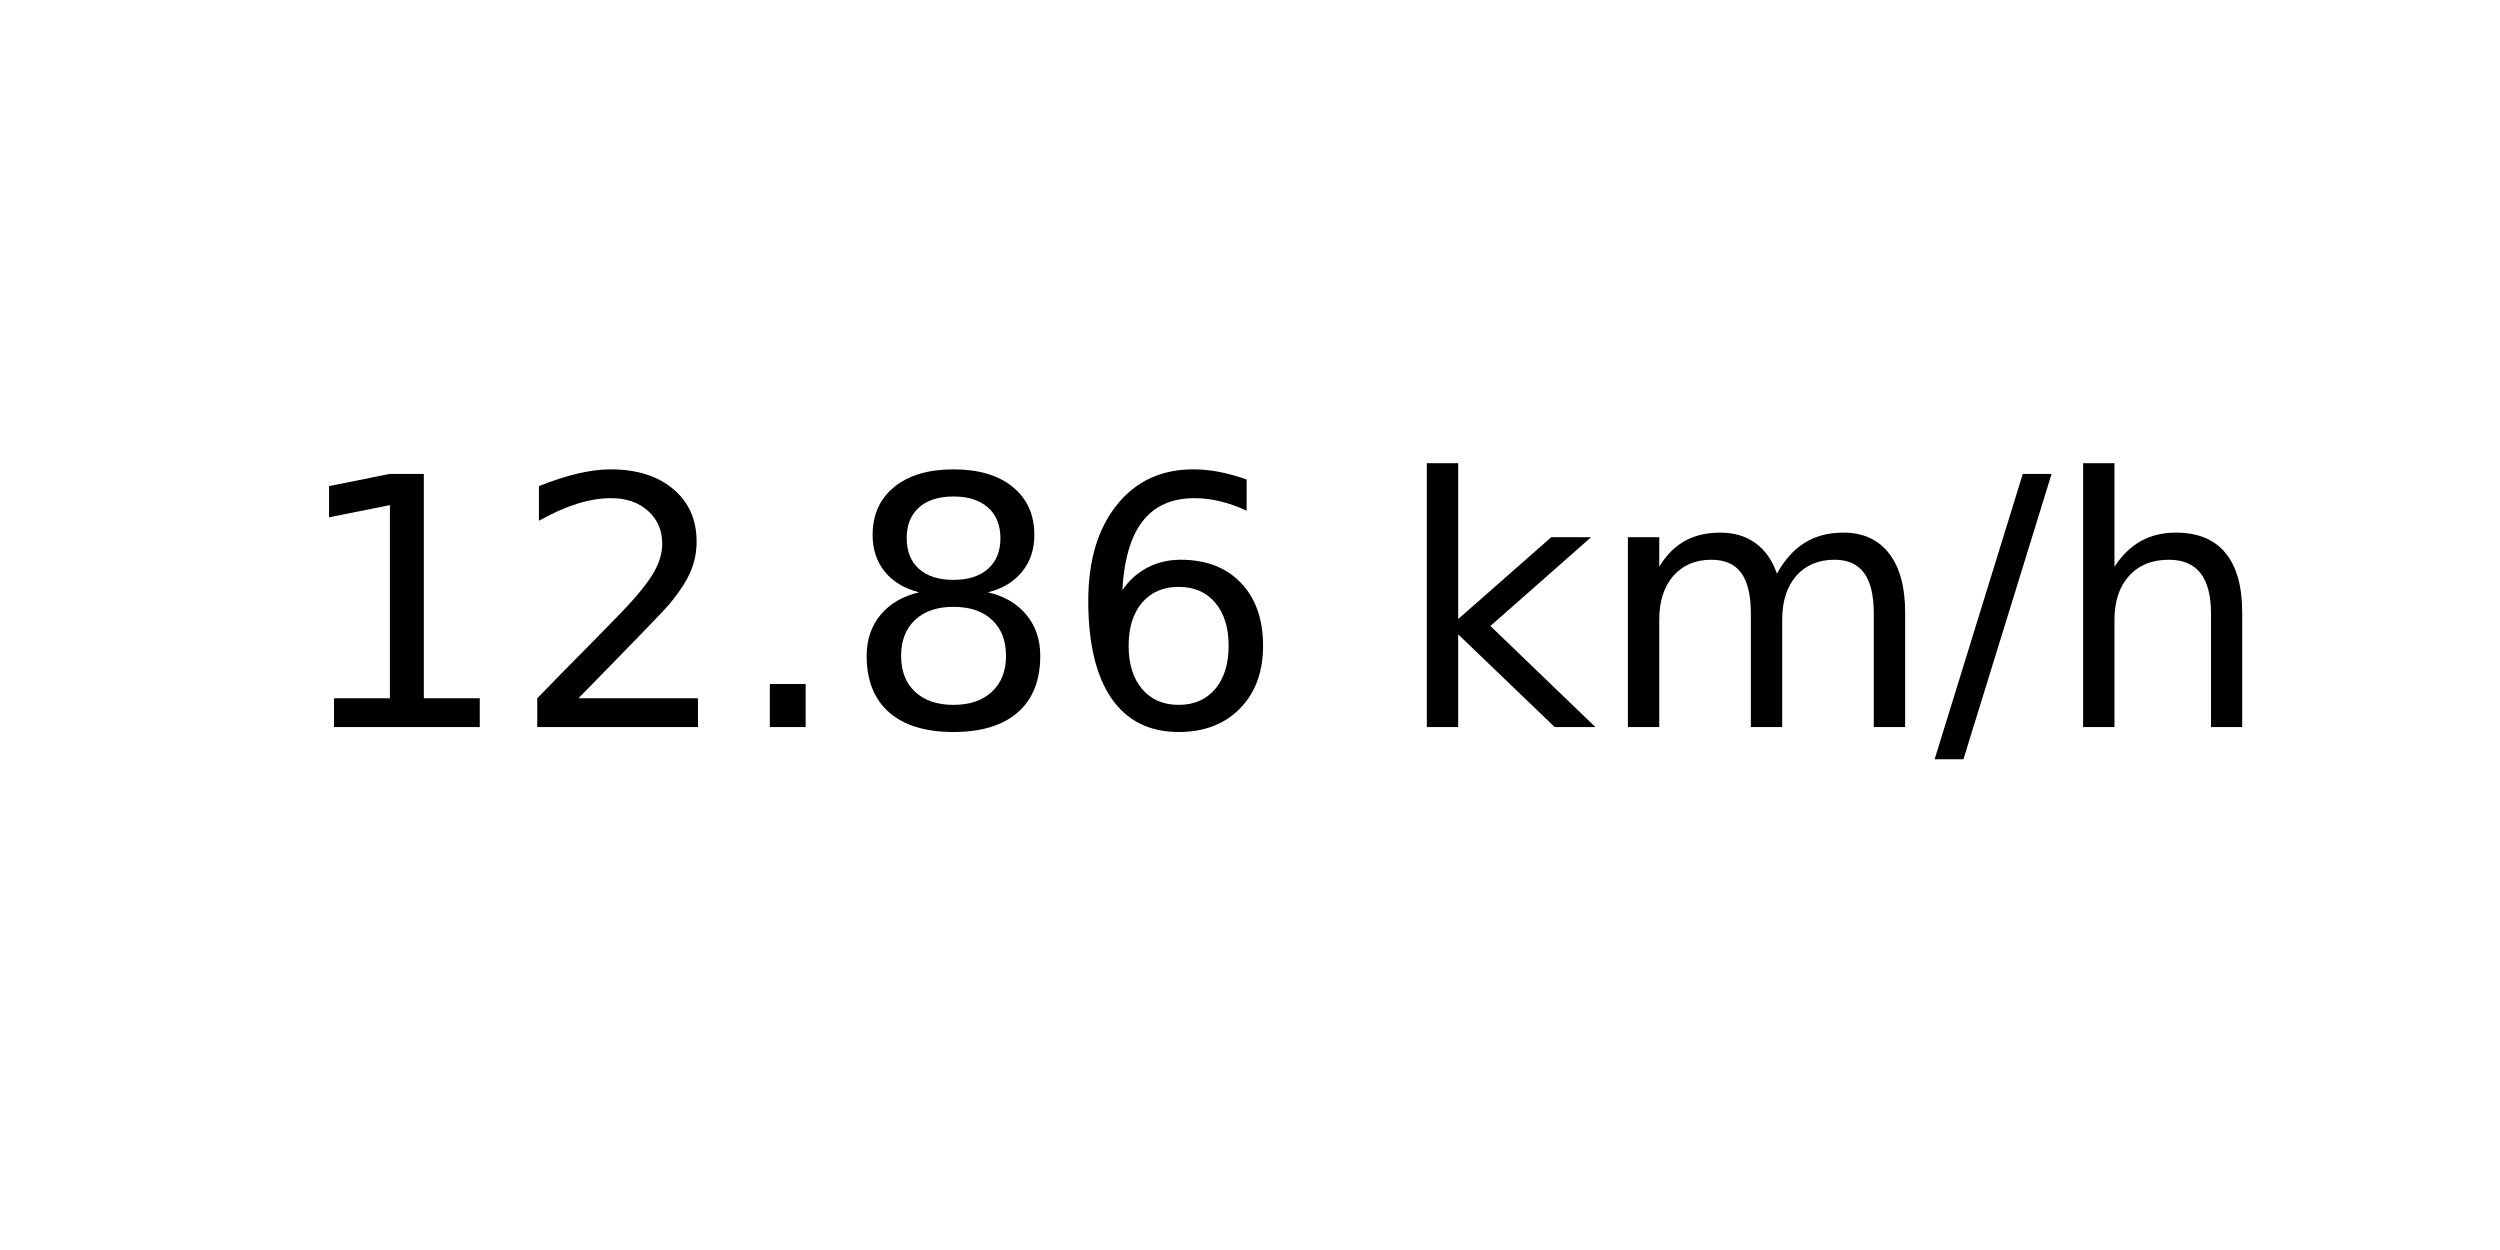
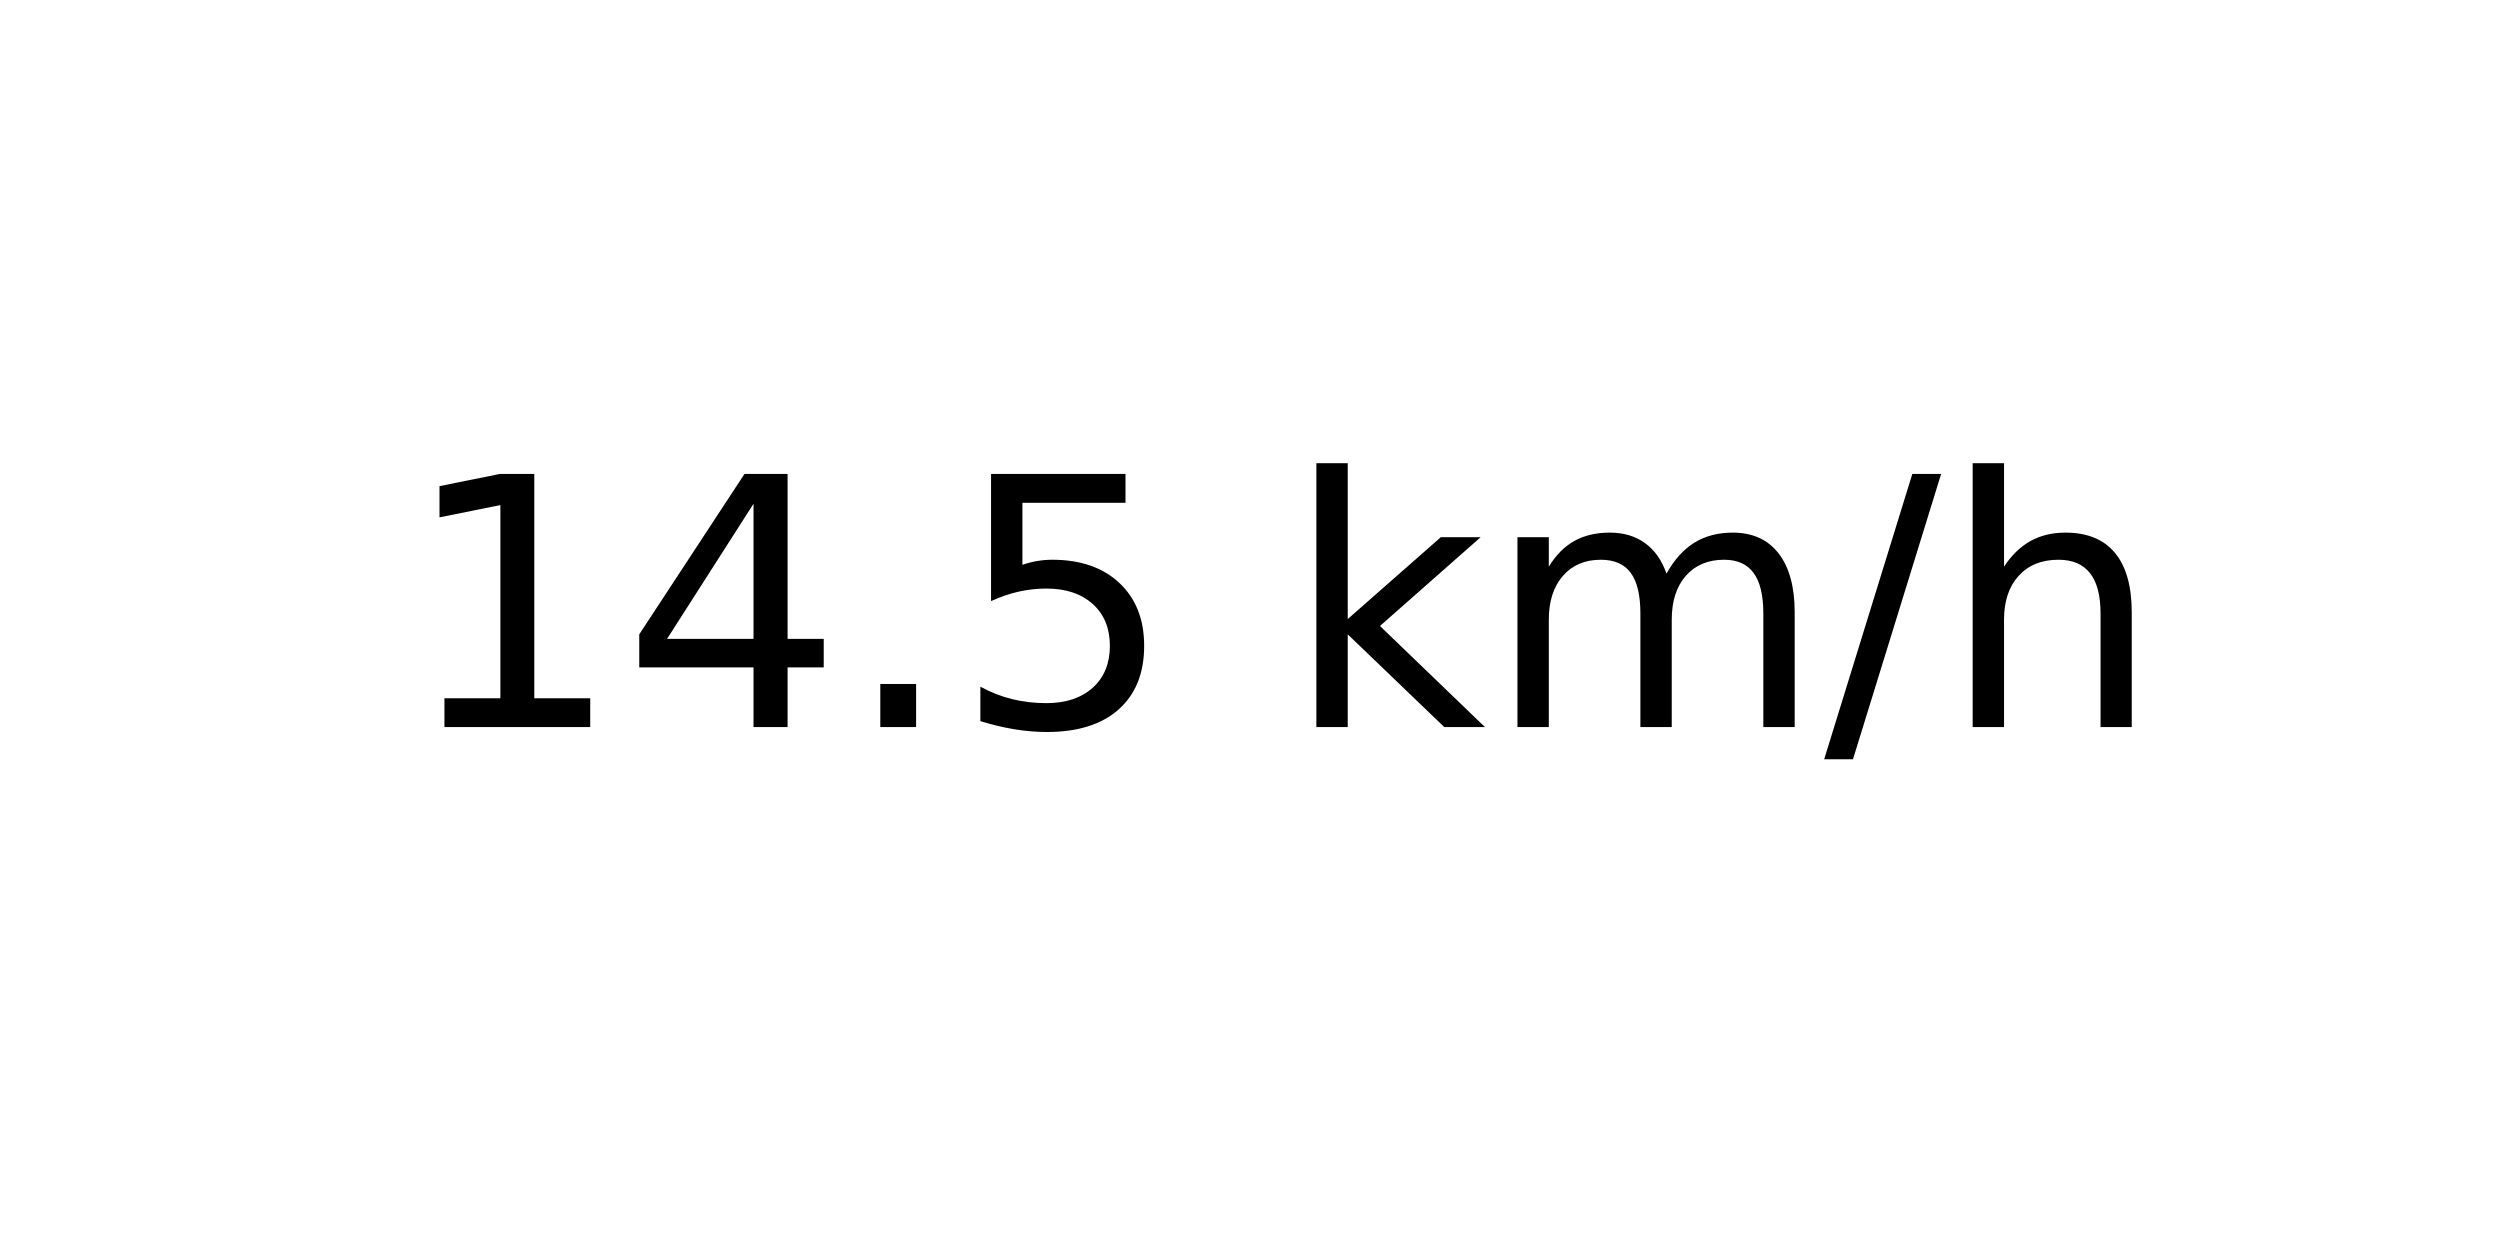
<svg xmlns="http://www.w3.org/2000/svg" xmlns:xlink="http://www.w3.org/1999/xlink" width="72pt" height="36pt" viewBox="0 0 72 36" version="1.1">
  <defs>
    <style type="text/css">*{stroke-linejoin: round; stroke-linecap: butt}</style>
  </defs>
  <g id="figure_1">
    <g id="axes_1">
      <g id="text_1">
-         <g transform="translate(8.378125 20.93937) scale(0.1 -0.1)">
+         <g transform="translate(11.55937 20.93937) scale(0.1 -0.1)">
          <defs>
            <path id="DejaVuSans-31" d="M 794 531  L 1825 531  L 1825 4091  L 703 3866  L 703 4441  L 1819 4666  L 2450 4666  L 2450 531  L 3481 531  L 3481 0  L 794 0  L 794 531  z " transform="scale(0.015625)" />
-             <path id="DejaVuSans-32" d="M 1228 531  L 3431 531  L 3431 0  L 469 0  L 469 531  Q 828 903 1448 1529  Q 2069 2156 2228 2338  Q 2531 2678 2651 2914  Q 2772 3150 2772 3378  Q 2772 3750 2511 3984  Q 2250 4219 1831 4219  Q 1534 4219 1204 4116  Q 875 4013 500 3803  L 500 4441  Q 881 4594 1212 4672  Q 1544 4750 1819 4750  Q 2544 4750 2975 4387  Q 3406 4025 3406 3419  Q 3406 3131 3298 2873  Q 3191 2616 2906 2266  Q 2828 2175 2409 1742  Q 1991 1309 1228 531  z " transform="scale(0.015625)" />
+             <path id="DejaVuSans-34" d="M 2419 4116  L 825 1625  L 2419 1625  L 2419 4116  z M 2253 4666  L 3047 4666  L 3047 1625  L 3713 1625  L 3713 1100  L 3047 1100  L 3047 0  L 2419 0  L 2419 1100  L 313 1100  L 313 1709  L 2253 4666  z " transform="scale(0.015625)" />
            <path id="DejaVuSans-2e" d="M 684 794  L 1344 794  L 1344 0  L 684 0  L 684 794  z " transform="scale(0.015625)" />
-             <path id="DejaVuSans-38" d="M 2034 2216  Q 1584 2216 1326 1975  Q 1069 1734 1069 1313  Q 1069 891 1326 650  Q 1584 409 2034 409  Q 2484 409 2743 651  Q 3003 894 3003 1313  Q 3003 1734 2745 1975  Q 2488 2216 2034 2216  z M 1403 2484  Q 997 2584 770 2862  Q 544 3141 544 3541  Q 544 4100 942 4425  Q 1341 4750 2034 4750  Q 2731 4750 3128 4425  Q 3525 4100 3525 3541  Q 3525 3141 3298 2862  Q 3072 2584 2669 2484  Q 3125 2378 3379 2068  Q 3634 1759 3634 1313  Q 3634 634 3220 271  Q 2806 -91 2034 -91  Q 1263 -91 848 271  Q 434 634 434 1313  Q 434 1759 690 2068  Q 947 2378 1403 2484  z M 1172 3481  Q 1172 3119 1398 2916  Q 1625 2713 2034 2713  Q 2441 2713 2670 2916  Q 2900 3119 2900 3481  Q 2900 3844 2670 4047  Q 2441 4250 2034 4250  Q 1625 4250 1398 4047  Q 1172 3844 1172 3481  z " transform="scale(0.015625)" />
-             <path id="DejaVuSans-36" d="M 2113 2584  Q 1688 2584 1439 2293  Q 1191 2003 1191 1497  Q 1191 994 1439 701  Q 1688 409 2113 409  Q 2538 409 2786 701  Q 3034 994 3034 1497  Q 3034 2003 2786 2293  Q 2538 2584 2113 2584  z M 3366 4563  L 3366 3988  Q 3128 4100 2886 4159  Q 2644 4219 2406 4219  Q 1781 4219 1451 3797  Q 1122 3375 1075 2522  Q 1259 2794 1537 2939  Q 1816 3084 2150 3084  Q 2853 3084 3261 2657  Q 3669 2231 3669 1497  Q 3669 778 3244 343  Q 2819 -91 2113 -91  Q 1303 -91 875 529  Q 447 1150 447 2328  Q 447 3434 972 4092  Q 1497 4750 2381 4750  Q 2619 4750 2861 4703  Q 3103 4656 3366 4563  z " transform="scale(0.015625)" />
+             <path id="DejaVuSans-35" d="M 691 4666  L 3169 4666  L 3169 4134  L 1269 4134  L 1269 2991  Q 1406 3038 1543 3061  Q 1681 3084 1819 3084  Q 2600 3084 3056 2656  Q 3513 2228 3513 1497  Q 3513 744 3044 326  Q 2575 -91 1722 -91  Q 1428 -91 1123 -41  Q 819 9 494 109  L 494 744  Q 775 591 1075 516  Q 1375 441 1709 441  Q 2250 441 2565 725  Q 2881 1009 2881 1497  Q 2881 1984 2565 2268  Q 2250 2553 1709 2553  Q 1456 2553 1204 2497  Q 953 2441 691 2322  L 691 4666  z " transform="scale(0.015625)" />
            <path id="DejaVuSans-20" transform="scale(0.015625)" />
            <path id="DejaVuSans-6b" d="M 581 4863  L 1159 4863  L 1159 1991  L 2875 3500  L 3609 3500  L 1753 1863  L 3688 0  L 2938 0  L 1159 1709  L 1159 0  L 581 0  L 581 4863  z " transform="scale(0.015625)" />
            <path id="DejaVuSans-6d" d="M 3328 2828  Q 3544 3216 3844 3400  Q 4144 3584 4550 3584  Q 5097 3584 5394 3201  Q 5691 2819 5691 2113  L 5691 0  L 5113 0  L 5113 2094  Q 5113 2597 4934 2840  Q 4756 3084 4391 3084  Q 3944 3084 3684 2787  Q 3425 2491 3425 1978  L 3425 0  L 2847 0  L 2847 2094  Q 2847 2600 2669 2842  Q 2491 3084 2119 3084  Q 1678 3084 1418 2786  Q 1159 2488 1159 1978  L 1159 0  L 581 0  L 581 3500  L 1159 3500  L 1159 2956  Q 1356 3278 1631 3431  Q 1906 3584 2284 3584  Q 2666 3584 2933 3390  Q 3200 3197 3328 2828  z " transform="scale(0.015625)" />
            <path id="DejaVuSans-2f" d="M 1625 4666  L 2156 4666  L 531 -594  L 0 -594  L 1625 4666  z " transform="scale(0.015625)" />
            <path id="DejaVuSans-68" d="M 3513 2113  L 3513 0  L 2938 0  L 2938 2094  Q 2938 2591 2744 2837  Q 2550 3084 2163 3084  Q 1697 3084 1428 2787  Q 1159 2491 1159 1978  L 1159 0  L 581 0  L 581 4863  L 1159 4863  L 1159 2956  Q 1366 3272 1645 3428  Q 1925 3584 2291 3584  Q 2894 3584 3203 3211  Q 3513 2838 3513 2113  z " transform="scale(0.015625)" />
          </defs>
          <use xlink:href="#DejaVuSans-31" />
-           <use xlink:href="#DejaVuSans-32" x="63.623" />
+           <use xlink:href="#DejaVuSans-34" x="63.623" />
          <use xlink:href="#DejaVuSans-2e" x="127.246" />
-           <use xlink:href="#DejaVuSans-38" x="159.033" />
-           <use xlink:href="#DejaVuSans-36" x="222.656" />
-           <use xlink:href="#DejaVuSans-20" x="286.279" />
-           <use xlink:href="#DejaVuSans-6b" x="318.066" />
-           <use xlink:href="#DejaVuSans-6d" x="375.977" />
-           <use xlink:href="#DejaVuSans-2f" x="473.389" />
-           <use xlink:href="#DejaVuSans-68" x="507.08" />
+           <use xlink:href="#DejaVuSans-35" x="159.033" />
+           <use xlink:href="#DejaVuSans-20" x="222.656" />
+           <use xlink:href="#DejaVuSans-6b" x="254.443" />
+           <use xlink:href="#DejaVuSans-6d" x="312.354" />
+           <use xlink:href="#DejaVuSans-2f" x="409.766" />
+           <use xlink:href="#DejaVuSans-68" x="443.457" />
        </g>
      </g>
    </g>
  </g>
</svg>
